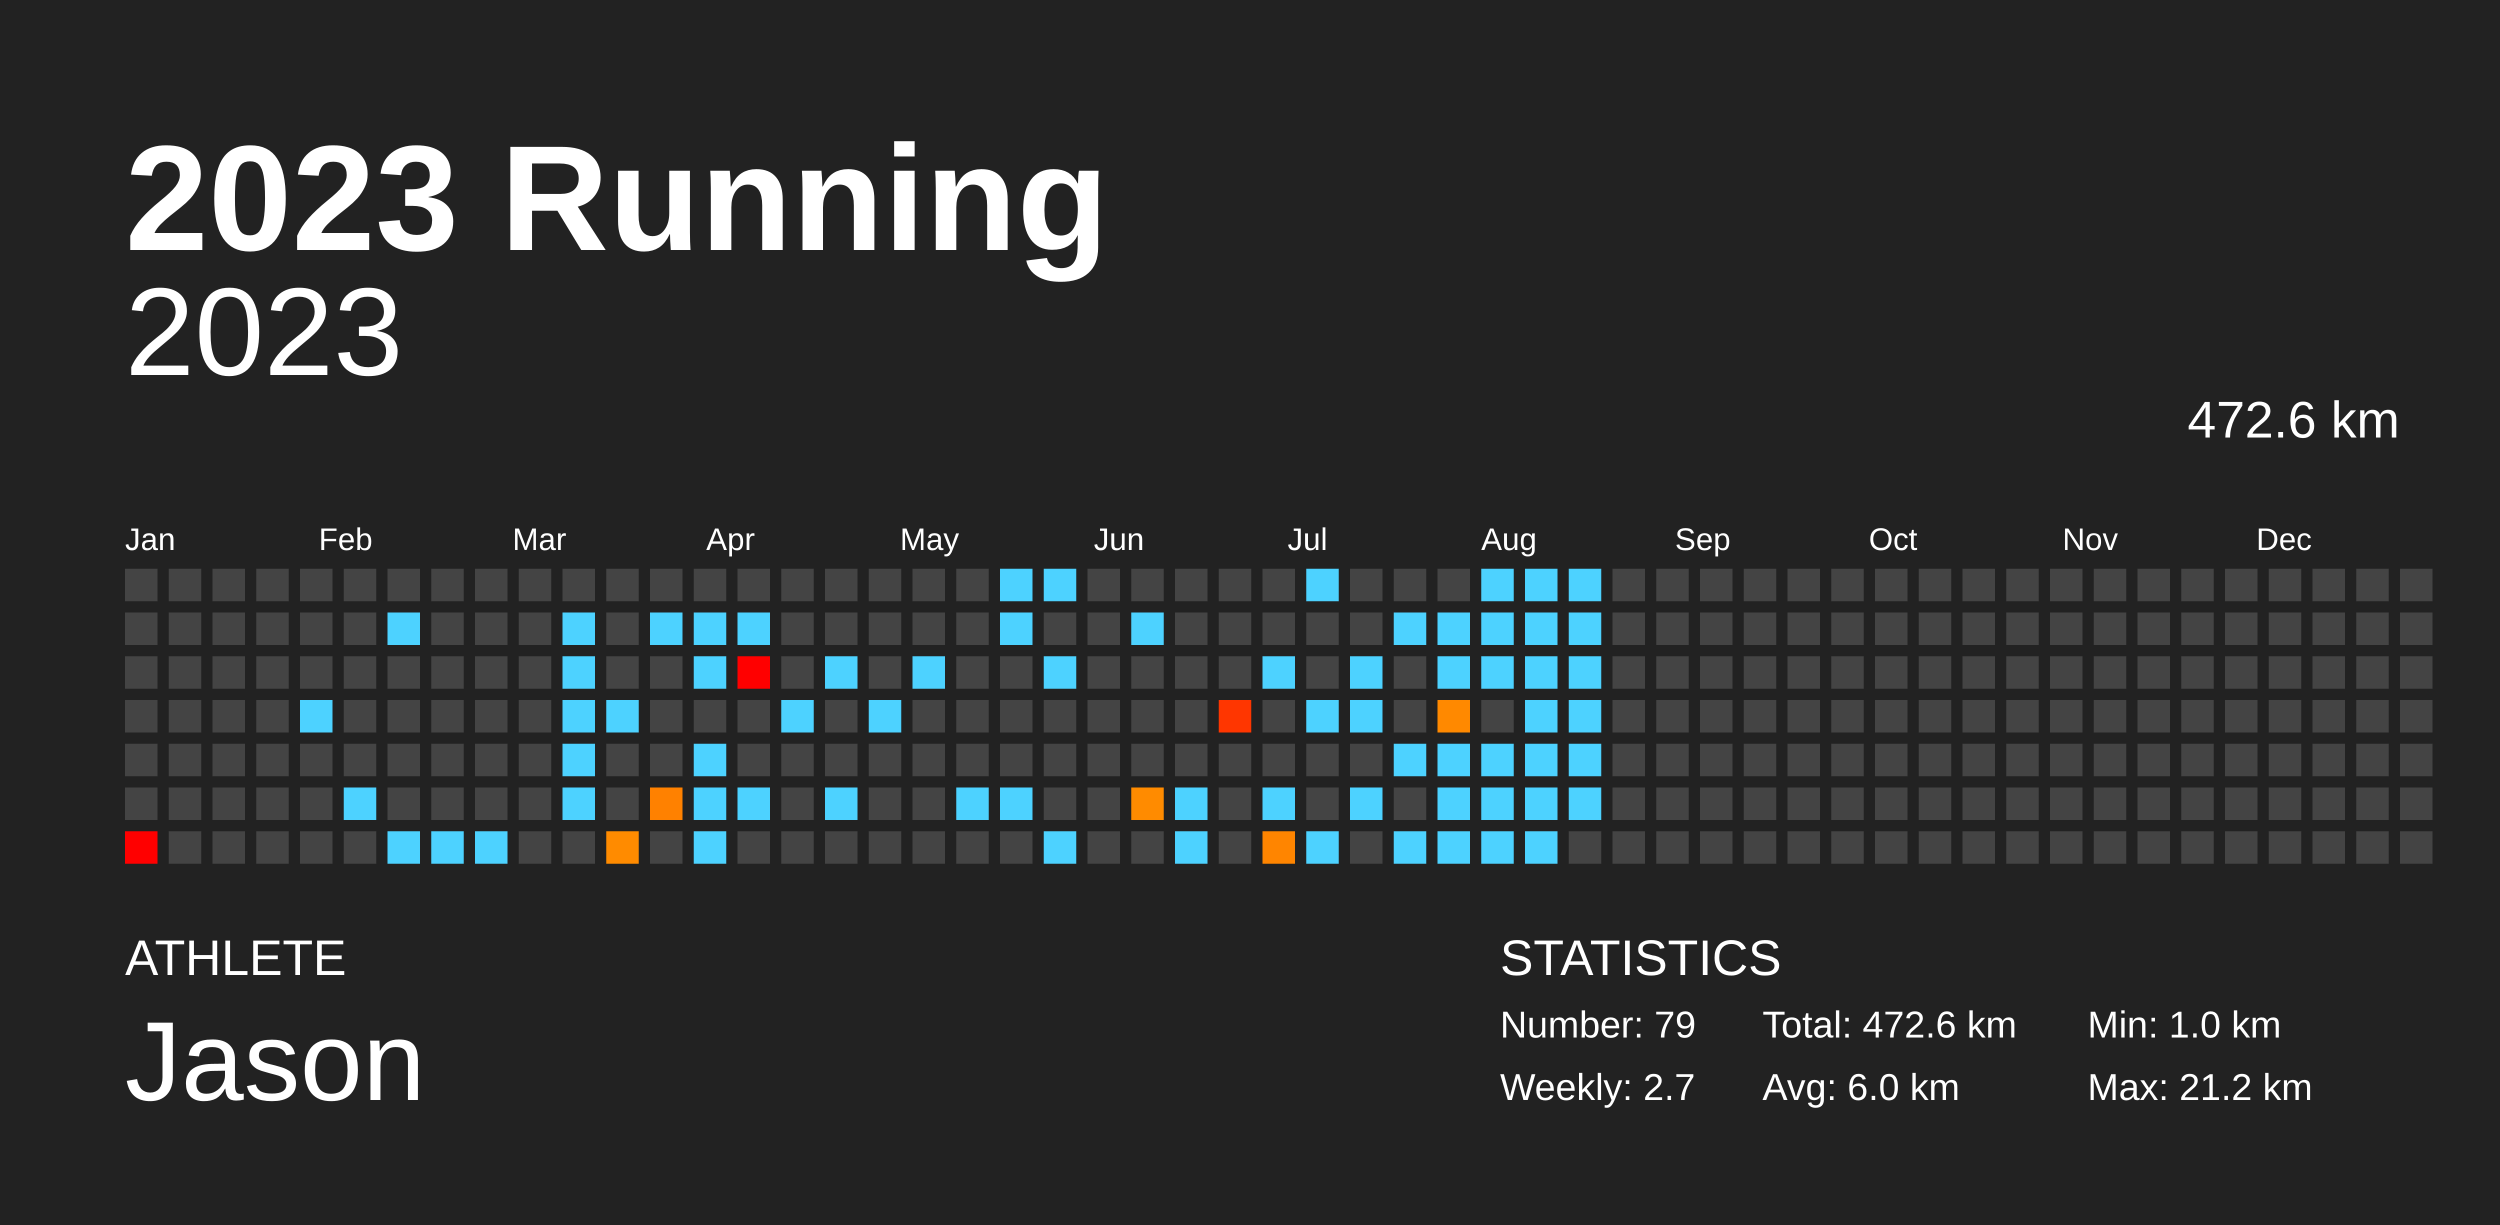
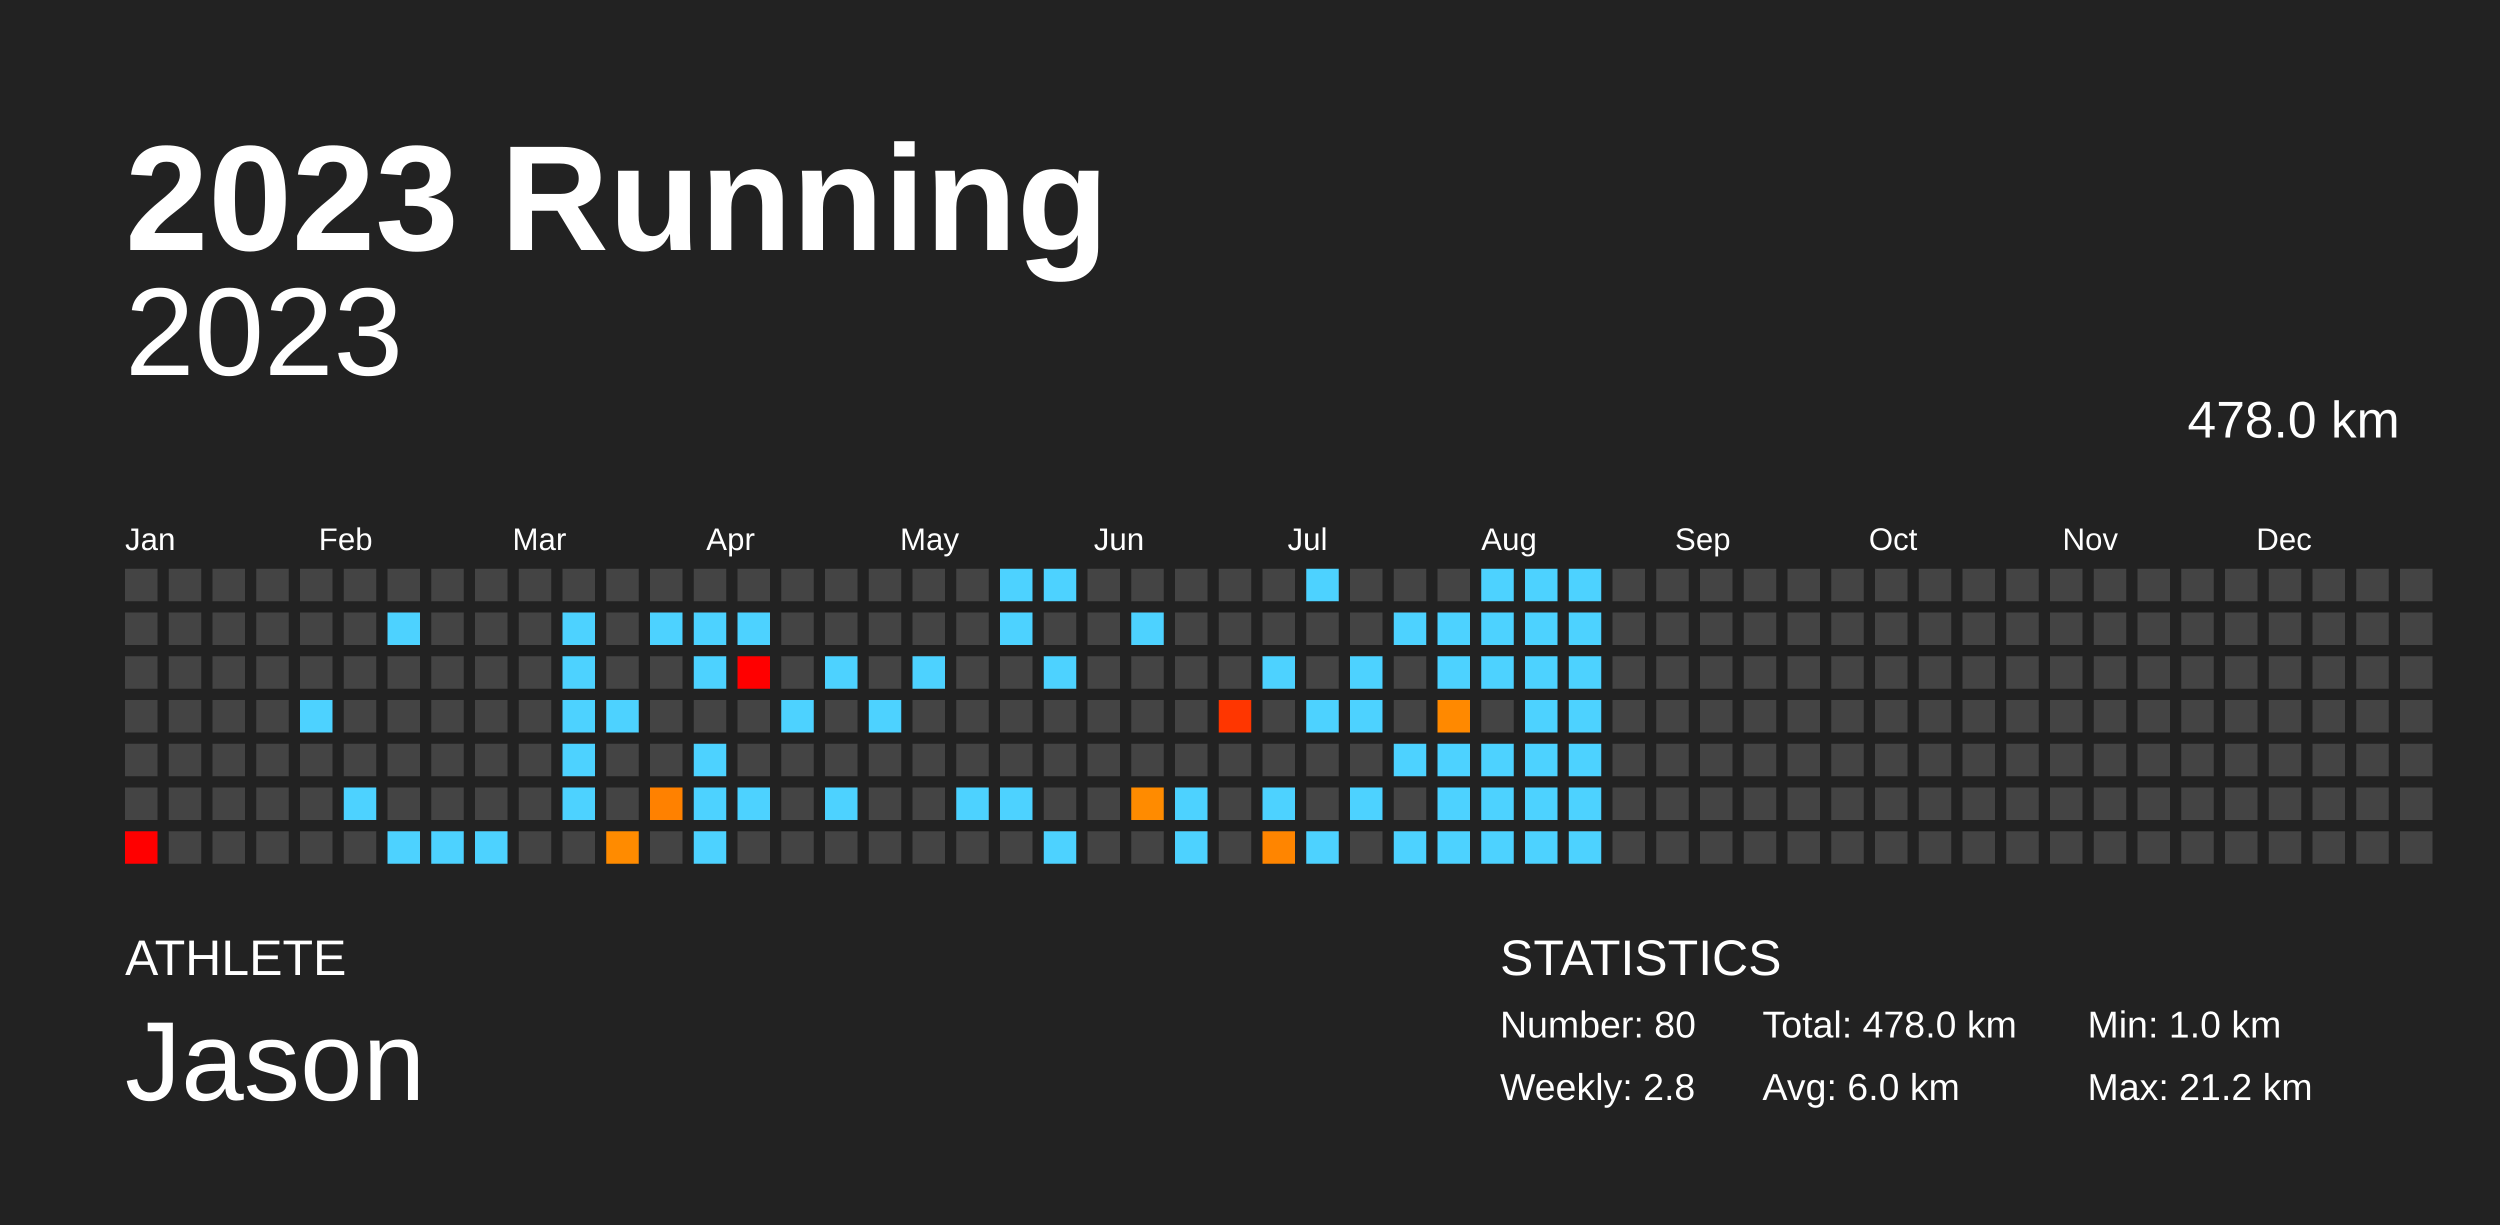
<svg xmlns="http://www.w3.org/2000/svg" baseProfile="full" height="98mm" version="1.1" viewBox="0,0,200,98" width="200mm">
  <defs />
  <rect fill="#222222" height="98" width="200" x="0" y="0" />
  <text fill="#FFFFFF" style="font-size:12px; font-family:Arial; font-weight:bold;" x="10" y="20">2023 Running</text>
  <text fill="#FFFFFF" style="font-size:4px; font-family:Arial" x="10" y="78">ATHLETE</text>
  <text fill="#FFFFFF" style="font-size:9px; font-family:Arial" x="10" y="88">Jason</text>
  <text fill="#FFFFFF" style="font-size:4px; font-family:Arial" x="120" y="78">STATISTICS</text>
-   <text fill="#FFFFFF" style="font-size:3px; font-family:Arial" x="120" y="83">Number: 79</text>
-   <text fill="#FFFFFF" style="font-size:3px; font-family:Arial" x="120" y="88">Weekly: 2.7</text>
-   <text fill="#FFFFFF" style="font-size:3px; font-family:Arial" x="141" y="83">Total: 472.6 km</text>
+   <text fill="#FFFFFF" style="font-size:3px; font-family:Arial" x="120" y="83">Number: 80</text>
+   <text fill="#FFFFFF" style="font-size:3px; font-family:Arial" x="120" y="88">Weekly: 2.8</text>
+   <text fill="#FFFFFF" style="font-size:3px; font-family:Arial" x="141" y="83">Total: 478.0 km</text>
  <text fill="#FFFFFF" style="font-size:3px; font-family:Arial" x="141" y="88">Avg: 6.0 km</text>
  <text fill="#FFFFFF" style="font-size:3px; font-family:Arial" x="167" y="83">Min: 1.0 km</text>
  <text fill="#FFFFFF" style="font-size:3px; font-family:Arial" x="167" y="88">Max: 21.2 km</text>
  <text alignment-baseline="hanging" fill="#FFFFFF" style="font-size:10.0px; font-family:Arial;" x="10" y="30">2023</text>
-   <text alignment-baseline="hanging" fill="#FFFFFF" style="font-size:4.125px; font-family:Arial;" x="175" y="35">472.6 km</text>
+   <text alignment-baseline="hanging" fill="#FFFFFF" style="font-size:4.125px; font-family:Arial;" x="175" y="35">478.0 km</text>
  <text fill="#FFFFFF" style="font-size:2.5px; font-family:Arial" x="10.0" y="44">Jan</text>
  <text fill="#FFFFFF" style="font-size:2.5px; font-family:Arial" x="25.5" y="44">Feb</text>
  <text fill="#FFFFFF" style="font-size:2.5px; font-family:Arial" x="41.0" y="44">Mar</text>
  <text fill="#FFFFFF" style="font-size:2.5px; font-family:Arial" x="56.5" y="44">Apr</text>
  <text fill="#FFFFFF" style="font-size:2.5px; font-family:Arial" x="72.0" y="44">May</text>
  <text fill="#FFFFFF" style="font-size:2.5px; font-family:Arial" x="87.5" y="44">Jun</text>
  <text fill="#FFFFFF" style="font-size:2.5px; font-family:Arial" x="103.0" y="44">Jul</text>
  <text fill="#FFFFFF" style="font-size:2.5px; font-family:Arial" x="118.5" y="44">Aug</text>
  <text fill="#FFFFFF" style="font-size:2.5px; font-family:Arial" x="134.0" y="44">Sep</text>
  <text fill="#FFFFFF" style="font-size:2.5px; font-family:Arial" x="149.5" y="44">Oct</text>
  <text fill="#FFFFFF" style="font-size:2.5px; font-family:Arial" x="165.0" y="44">Nov</text>
  <text fill="#FFFFFF" style="font-size:2.5px; font-family:Arial" x="180.5" y="44">Dec</text>
  <rect fill="#444444" height="2.6" width="2.6" x="10.0" y="45.5" />
  <rect fill="#444444" height="2.6" width="2.6" x="10.0" y="49.0" />
  <rect fill="#444444" height="2.6" width="2.6" x="10.0" y="52.5" />
  <rect fill="#444444" height="2.6" width="2.6" x="10.0" y="56.0" />
  <rect fill="#444444" height="2.6" width="2.6" x="10.0" y="59.5" />
  <rect fill="#444444" height="2.6" width="2.6" x="10.0" y="63.0" />
  <rect fill="red" height="2.6" width="2.6" x="10.0" y="66.5" />
  <rect fill="#444444" height="2.6" width="2.6" x="13.5" y="45.5" />
  <rect fill="#444444" height="2.6" width="2.6" x="13.5" y="49.0" />
  <rect fill="#444444" height="2.6" width="2.6" x="13.5" y="52.5" />
  <rect fill="#444444" height="2.6" width="2.6" x="13.5" y="56.0" />
  <rect fill="#444444" height="2.6" width="2.6" x="13.5" y="59.5" />
  <rect fill="#444444" height="2.6" width="2.6" x="13.5" y="63.0" />
  <rect fill="#444444" height="2.6" width="2.6" x="13.5" y="66.5" />
  <rect fill="#444444" height="2.6" width="2.6" x="17.0" y="45.5" />
  <rect fill="#444444" height="2.6" width="2.6" x="17.0" y="49.0" />
  <rect fill="#444444" height="2.6" width="2.6" x="17.0" y="52.5" />
  <rect fill="#444444" height="2.6" width="2.6" x="17.0" y="56.0" />
  <rect fill="#444444" height="2.6" width="2.6" x="17.0" y="59.5" />
  <rect fill="#444444" height="2.6" width="2.6" x="17.0" y="63.0" />
  <rect fill="#444444" height="2.6" width="2.6" x="17.0" y="66.5" />
  <rect fill="#444444" height="2.6" width="2.6" x="20.5" y="45.5" />
  <rect fill="#444444" height="2.6" width="2.6" x="20.5" y="49.0" />
  <rect fill="#444444" height="2.6" width="2.6" x="20.5" y="52.5" />
  <rect fill="#444444" height="2.6" width="2.6" x="20.5" y="56.0" />
  <rect fill="#444444" height="2.6" width="2.6" x="20.5" y="59.5" />
  <rect fill="#444444" height="2.6" width="2.6" x="20.5" y="63.0" />
  <rect fill="#444444" height="2.6" width="2.6" x="20.5" y="66.5" />
  <rect fill="#444444" height="2.6" width="2.6" x="24.0" y="45.5" />
  <rect fill="#444444" height="2.6" width="2.6" x="24.0" y="49.0" />
  <rect fill="#444444" height="2.6" width="2.6" x="24.0" y="52.5" />
  <rect fill="#4dd2ff" height="2.6" width="2.6" x="24.0" y="56.0" />
  <rect fill="#444444" height="2.6" width="2.6" x="24.0" y="59.5" />
  <rect fill="#444444" height="2.6" width="2.6" x="24.0" y="63.0" />
  <rect fill="#444444" height="2.6" width="2.6" x="24.0" y="66.5" />
  <rect fill="#444444" height="2.6" width="2.6" x="27.5" y="45.5" />
  <rect fill="#444444" height="2.6" width="2.6" x="27.5" y="49.0" />
  <rect fill="#444444" height="2.6" width="2.6" x="27.5" y="52.5" />
  <rect fill="#444444" height="2.6" width="2.6" x="27.5" y="56.0" />
  <rect fill="#444444" height="2.6" width="2.6" x="27.5" y="59.5" />
  <rect fill="#4dd2ff" height="2.6" width="2.6" x="27.5" y="63.0" />
  <rect fill="#444444" height="2.6" width="2.6" x="27.5" y="66.5" />
  <rect fill="#444444" height="2.6" width="2.6" x="31.0" y="45.5" />
  <rect fill="#4dd2ff" height="2.6" width="2.6" x="31.0" y="49.0" />
  <rect fill="#444444" height="2.6" width="2.6" x="31.0" y="52.5" />
  <rect fill="#444444" height="2.6" width="2.6" x="31.0" y="56.0" />
  <rect fill="#444444" height="2.6" width="2.6" x="31.0" y="59.5" />
  <rect fill="#444444" height="2.6" width="2.6" x="31.0" y="63.0" />
  <rect fill="#4dd2ff" height="2.6" width="2.6" x="31.0" y="66.5" />
  <rect fill="#444444" height="2.6" width="2.6" x="34.5" y="45.5" />
  <rect fill="#444444" height="2.6" width="2.6" x="34.5" y="49.0" />
  <rect fill="#444444" height="2.6" width="2.6" x="34.5" y="52.5" />
  <rect fill="#444444" height="2.6" width="2.6" x="34.5" y="56.0" />
  <rect fill="#444444" height="2.6" width="2.6" x="34.5" y="59.5" />
  <rect fill="#444444" height="2.6" width="2.6" x="34.5" y="63.0" />
  <rect fill="#4dd2ff" height="2.6" width="2.6" x="34.5" y="66.5" />
  <rect fill="#444444" height="2.6" width="2.6" x="38.0" y="45.5" />
  <rect fill="#444444" height="2.6" width="2.6" x="38.0" y="49.0" />
  <rect fill="#444444" height="2.6" width="2.6" x="38.0" y="52.5" />
  <rect fill="#444444" height="2.6" width="2.6" x="38.0" y="56.0" />
  <rect fill="#444444" height="2.6" width="2.6" x="38.0" y="59.5" />
  <rect fill="#444444" height="2.6" width="2.6" x="38.0" y="63.0" />
  <rect fill="#4dd2ff" height="2.6" width="2.6" x="38.0" y="66.5" />
  <rect fill="#444444" height="2.6" width="2.6" x="41.5" y="45.5" />
  <rect fill="#444444" height="2.6" width="2.6" x="41.5" y="49.0" />
  <rect fill="#444444" height="2.6" width="2.6" x="41.5" y="52.5" />
  <rect fill="#444444" height="2.6" width="2.6" x="41.5" y="56.0" />
  <rect fill="#444444" height="2.6" width="2.6" x="41.5" y="59.5" />
  <rect fill="#444444" height="2.6" width="2.6" x="41.5" y="63.0" />
  <rect fill="#444444" height="2.6" width="2.6" x="41.5" y="66.5" />
  <rect fill="#444444" height="2.6" width="2.6" x="45.0" y="45.5" />
  <rect fill="#4dd2ff" height="2.6" width="2.6" x="45.0" y="49.0" />
  <rect fill="#4dd2ff" height="2.6" width="2.6" x="45.0" y="52.5" />
  <rect fill="#4dd2ff" height="2.6" width="2.6" x="45.0" y="56.0" />
  <rect fill="#4dd2ff" height="2.6" width="2.6" x="45.0" y="59.5" />
  <rect fill="#4dd2ff" height="2.6" width="2.6" x="45.0" y="63.0" />
  <rect fill="#444444" height="2.6" width="2.6" x="45.0" y="66.5" />
  <rect fill="#444444" height="2.6" width="2.6" x="48.5" y="45.5" />
  <rect fill="#444444" height="2.6" width="2.6" x="48.5" y="49.0" />
  <rect fill="#444444" height="2.6" width="2.6" x="48.5" y="52.5" />
  <rect fill="#4dd2ff" height="2.6" width="2.6" x="48.5" y="56.0" />
  <rect fill="#444444" height="2.6" width="2.6" x="48.5" y="59.5" />
  <rect fill="#444444" height="2.6" width="2.6" x="48.5" y="63.0" />
  <rect fill="#ff8b00" height="2.6" width="2.6" x="48.5" y="66.5" />
  <rect fill="#444444" height="2.6" width="2.6" x="52.0" y="45.5" />
  <rect fill="#4dd2ff" height="2.6" width="2.6" x="52.0" y="49.0" />
  <rect fill="#444444" height="2.6" width="2.6" x="52.0" y="52.5" />
  <rect fill="#444444" height="2.6" width="2.6" x="52.0" y="56.0" />
  <rect fill="#444444" height="2.6" width="2.6" x="52.0" y="59.5" />
  <rect fill="#ff8100" height="2.6" width="2.6" x="52.0" y="63.0" />
  <rect fill="#444444" height="2.6" width="2.6" x="52.0" y="66.5" />
  <rect fill="#444444" height="2.6" width="2.6" x="55.5" y="45.5" />
  <rect fill="#4dd2ff" height="2.6" width="2.6" x="55.5" y="49.0" />
  <rect fill="#4dd2ff" height="2.6" width="2.6" x="55.5" y="52.5" />
  <rect fill="#444444" height="2.6" width="2.6" x="55.5" y="56.0" />
  <rect fill="#4dd2ff" height="2.6" width="2.6" x="55.5" y="59.5" />
  <rect fill="#4dd2ff" height="2.6" width="2.6" x="55.5" y="63.0" />
  <rect fill="#4dd2ff" height="2.6" width="2.6" x="55.5" y="66.5" />
  <rect fill="#444444" height="2.6" width="2.6" x="59.0" y="45.5" />
  <rect fill="#4dd2ff" height="2.6" width="2.6" x="59.0" y="49.0" />
  <rect fill="red" height="2.6" width="2.6" x="59.0" y="52.5" />
  <rect fill="#444444" height="2.6" width="2.6" x="59.0" y="56.0" />
  <rect fill="#444444" height="2.6" width="2.6" x="59.0" y="59.5" />
  <rect fill="#4dd2ff" height="2.6" width="2.6" x="59.0" y="63.0" />
  <rect fill="#444444" height="2.6" width="2.6" x="59.0" y="66.5" />
  <rect fill="#444444" height="2.6" width="2.6" x="62.5" y="45.5" />
  <rect fill="#444444" height="2.6" width="2.6" x="62.5" y="49.0" />
  <rect fill="#444444" height="2.6" width="2.6" x="62.5" y="52.5" />
  <rect fill="#4dd2ff" height="2.6" width="2.6" x="62.5" y="56.0" />
  <rect fill="#444444" height="2.6" width="2.6" x="62.5" y="59.5" />
  <rect fill="#444444" height="2.6" width="2.6" x="62.5" y="63.0" />
  <rect fill="#444444" height="2.6" width="2.6" x="62.5" y="66.5" />
  <rect fill="#444444" height="2.6" width="2.6" x="66.0" y="45.5" />
  <rect fill="#444444" height="2.6" width="2.6" x="66.0" y="49.0" />
  <rect fill="#4dd2ff" height="2.6" width="2.6" x="66.0" y="52.5" />
  <rect fill="#444444" height="2.6" width="2.6" x="66.0" y="56.0" />
  <rect fill="#444444" height="2.6" width="2.6" x="66.0" y="59.5" />
  <rect fill="#4dd2ff" height="2.6" width="2.6" x="66.0" y="63.0" />
  <rect fill="#444444" height="2.6" width="2.6" x="66.0" y="66.5" />
  <rect fill="#444444" height="2.6" width="2.6" x="69.5" y="45.5" />
  <rect fill="#444444" height="2.6" width="2.6" x="69.5" y="49.0" />
  <rect fill="#444444" height="2.6" width="2.6" x="69.5" y="52.5" />
  <rect fill="#4dd2ff" height="2.6" width="2.6" x="69.5" y="56.0" />
  <rect fill="#444444" height="2.6" width="2.6" x="69.5" y="59.5" />
  <rect fill="#444444" height="2.6" width="2.6" x="69.5" y="63.0" />
  <rect fill="#444444" height="2.6" width="2.6" x="69.5" y="66.5" />
  <rect fill="#444444" height="2.6" width="2.6" x="73.0" y="45.5" />
  <rect fill="#444444" height="2.6" width="2.6" x="73.0" y="49.0" />
  <rect fill="#4dd2ff" height="2.6" width="2.6" x="73.0" y="52.5" />
  <rect fill="#444444" height="2.6" width="2.6" x="73.0" y="56.0" />
  <rect fill="#444444" height="2.6" width="2.6" x="73.0" y="59.5" />
  <rect fill="#444444" height="2.6" width="2.6" x="73.0" y="63.0" />
  <rect fill="#444444" height="2.6" width="2.6" x="73.0" y="66.5" />
  <rect fill="#444444" height="2.6" width="2.6" x="76.5" y="45.5" />
  <rect fill="#444444" height="2.6" width="2.6" x="76.5" y="49.0" />
  <rect fill="#444444" height="2.6" width="2.6" x="76.5" y="52.5" />
  <rect fill="#444444" height="2.6" width="2.6" x="76.5" y="56.0" />
  <rect fill="#444444" height="2.6" width="2.6" x="76.5" y="59.5" />
  <rect fill="#4dd2ff" height="2.6" width="2.6" x="76.5" y="63.0" />
  <rect fill="#444444" height="2.6" width="2.6" x="76.5" y="66.5" />
  <rect fill="#4dd2ff" height="2.6" width="2.6" x="80.0" y="45.5" />
  <rect fill="#4dd2ff" height="2.6" width="2.6" x="80.0" y="49.0" />
  <rect fill="#444444" height="2.6" width="2.6" x="80.0" y="52.5" />
  <rect fill="#444444" height="2.6" width="2.6" x="80.0" y="56.0" />
  <rect fill="#444444" height="2.6" width="2.6" x="80.0" y="59.5" />
  <rect fill="#4dd2ff" height="2.6" width="2.6" x="80.0" y="63.0" />
  <rect fill="#444444" height="2.6" width="2.6" x="80.0" y="66.5" />
  <rect fill="#4dd2ff" height="2.6" width="2.6" x="83.5" y="45.5" />
  <rect fill="#444444" height="2.6" width="2.6" x="83.5" y="49.0" />
  <rect fill="#4dd2ff" height="2.6" width="2.6" x="83.5" y="52.5" />
  <rect fill="#444444" height="2.6" width="2.6" x="83.5" y="56.0" />
  <rect fill="#444444" height="2.6" width="2.6" x="83.5" y="59.5" />
  <rect fill="#444444" height="2.6" width="2.6" x="83.5" y="63.0" />
  <rect fill="#4dd2ff" height="2.6" width="2.6" x="83.5" y="66.5" />
  <rect fill="#444444" height="2.6" width="2.6" x="87.0" y="45.5" />
  <rect fill="#444444" height="2.6" width="2.6" x="87.0" y="49.0" />
  <rect fill="#444444" height="2.6" width="2.6" x="87.0" y="52.5" />
  <rect fill="#444444" height="2.6" width="2.6" x="87.0" y="56.0" />
  <rect fill="#444444" height="2.6" width="2.6" x="87.0" y="59.5" />
  <rect fill="#444444" height="2.6" width="2.6" x="87.0" y="63.0" />
  <rect fill="#444444" height="2.6" width="2.6" x="87.0" y="66.5" />
  <rect fill="#444444" height="2.6" width="2.6" x="90.5" y="45.5" />
  <rect fill="#4dd2ff" height="2.6" width="2.6" x="90.5" y="49.0" />
  <rect fill="#444444" height="2.6" width="2.6" x="90.5" y="52.5" />
  <rect fill="#444444" height="2.6" width="2.6" x="90.5" y="56.0" />
  <rect fill="#444444" height="2.6" width="2.6" x="90.5" y="59.5" />
  <rect fill="#ff8b00" height="2.6" width="2.6" x="90.5" y="63.0" />
  <rect fill="#444444" height="2.6" width="2.6" x="90.5" y="66.5" />
  <rect fill="#444444" height="2.6" width="2.6" x="94.0" y="45.5" />
  <rect fill="#444444" height="2.6" width="2.6" x="94.0" y="49.0" />
  <rect fill="#444444" height="2.6" width="2.6" x="94.0" y="52.5" />
  <rect fill="#444444" height="2.6" width="2.6" x="94.0" y="56.0" />
  <rect fill="#444444" height="2.6" width="2.6" x="94.0" y="59.5" />
  <rect fill="#4dd2ff" height="2.6" width="2.6" x="94.0" y="63.0" />
  <rect fill="#4dd2ff" height="2.6" width="2.6" x="94.0" y="66.5" />
  <rect fill="#444444" height="2.6" width="2.6" x="97.5" y="45.5" />
  <rect fill="#444444" height="2.6" width="2.6" x="97.5" y="49.0" />
  <rect fill="#444444" height="2.6" width="2.6" x="97.5" y="52.5" />
  <rect fill="#ff3600" height="2.6" width="2.6" x="97.5" y="56.0" />
  <rect fill="#444444" height="2.6" width="2.6" x="97.5" y="59.5" />
  <rect fill="#444444" height="2.6" width="2.6" x="97.5" y="63.0" />
  <rect fill="#444444" height="2.6" width="2.6" x="97.5" y="66.5" />
  <rect fill="#444444" height="2.6" width="2.6" x="101.0" y="45.5" />
  <rect fill="#444444" height="2.6" width="2.6" x="101.0" y="49.0" />
  <rect fill="#4dd2ff" height="2.6" width="2.6" x="101.0" y="52.5" />
  <rect fill="#444444" height="2.6" width="2.6" x="101.0" y="56.0" />
  <rect fill="#444444" height="2.6" width="2.6" x="101.0" y="59.5" />
  <rect fill="#4dd2ff" height="2.6" width="2.6" x="101.0" y="63.0" />
  <rect fill="#ff8500" height="2.6" width="2.6" x="101.0" y="66.5" />
  <rect fill="#4dd2ff" height="2.6" width="2.6" x="104.5" y="45.5" />
  <rect fill="#444444" height="2.6" width="2.6" x="104.5" y="49.0" />
  <rect fill="#444444" height="2.6" width="2.6" x="104.5" y="52.5" />
  <rect fill="#4dd2ff" height="2.6" width="2.6" x="104.5" y="56.0" />
  <rect fill="#444444" height="2.6" width="2.6" x="104.5" y="59.5" />
  <rect fill="#444444" height="2.6" width="2.6" x="104.5" y="63.0" />
  <rect fill="#4dd2ff" height="2.6" width="2.6" x="104.5" y="66.5" />
  <rect fill="#444444" height="2.6" width="2.6" x="108.0" y="45.5" />
  <rect fill="#444444" height="2.6" width="2.6" x="108.0" y="49.0" />
  <rect fill="#4dd2ff" height="2.6" width="2.6" x="108.0" y="52.5" />
  <rect fill="#4dd2ff" height="2.6" width="2.6" x="108.0" y="56.0" />
  <rect fill="#444444" height="2.6" width="2.6" x="108.0" y="59.5" />
  <rect fill="#4dd2ff" height="2.6" width="2.6" x="108.0" y="63.0" />
  <rect fill="#444444" height="2.6" width="2.6" x="108.0" y="66.5" />
  <rect fill="#444444" height="2.6" width="2.6" x="111.5" y="45.5" />
  <rect fill="#4dd2ff" height="2.6" width="2.6" x="111.5" y="49.0" />
  <rect fill="#444444" height="2.6" width="2.6" x="111.5" y="52.5" />
  <rect fill="#444444" height="2.6" width="2.6" x="111.5" y="56.0" />
  <rect fill="#4dd2ff" height="2.6" width="2.6" x="111.5" y="59.5" />
  <rect fill="#444444" height="2.6" width="2.6" x="111.5" y="63.0" />
  <rect fill="#4dd2ff" height="2.6" width="2.6" x="111.5" y="66.5" />
  <rect fill="#444444" height="2.6" width="2.6" x="115.0" y="45.5" />
  <rect fill="#4dd2ff" height="2.6" width="2.6" x="115.0" y="49.0" />
  <rect fill="#4dd2ff" height="2.6" width="2.6" x="115.0" y="52.5" />
  <rect fill="#ff8900" height="2.6" width="2.6" x="115.0" y="56.0" />
  <rect fill="#4dd2ff" height="2.6" width="2.6" x="115.0" y="59.5" />
  <rect fill="#4dd2ff" height="2.6" width="2.6" x="115.0" y="63.0" />
  <rect fill="#4dd2ff" height="2.6" width="2.6" x="115.0" y="66.5" />
  <rect fill="#4dd2ff" height="2.6" width="2.6" x="118.5" y="45.5" />
  <rect fill="#4dd2ff" height="2.6" width="2.6" x="118.5" y="49.0" />
  <rect fill="#4dd2ff" height="2.6" width="2.6" x="118.5" y="52.5" />
  <rect fill="#444444" height="2.6" width="2.6" x="118.5" y="56.0" />
  <rect fill="#4dd2ff" height="2.6" width="2.6" x="118.5" y="59.5" />
  <rect fill="#4dd2ff" height="2.6" width="2.6" x="118.5" y="63.0" />
  <rect fill="#4dd2ff" height="2.6" width="2.6" x="118.5" y="66.5" />
  <rect fill="#4dd2ff" height="2.6" width="2.6" x="122.0" y="45.5" />
  <rect fill="#4dd2ff" height="2.6" width="2.6" x="122.0" y="49.0" />
  <rect fill="#4dd2ff" height="2.6" width="2.6" x="122.0" y="52.5" />
  <rect fill="#4dd2ff" height="2.6" width="2.6" x="122.0" y="56.0" />
  <rect fill="#4dd2ff" height="2.6" width="2.6" x="122.0" y="59.5" />
  <rect fill="#4dd2ff" height="2.6" width="2.6" x="122.0" y="63.0" />
  <rect fill="#4dd2ff" height="2.6" width="2.6" x="122.0" y="66.5" />
  <rect fill="#4dd2ff" height="2.6" width="2.6" x="125.5" y="45.5" />
  <rect fill="#4dd2ff" height="2.6" width="2.6" x="125.5" y="49.0" />
  <rect fill="#4dd2ff" height="2.6" width="2.6" x="125.5" y="52.5" />
  <rect fill="#4dd2ff" height="2.6" width="2.6" x="125.5" y="56.0" />
  <rect fill="#4dd2ff" height="2.6" width="2.6" x="125.5" y="59.5" />
  <rect fill="#4dd2ff" height="2.6" width="2.6" x="125.5" y="63.0" />
-   <rect fill="#444444" height="2.6" width="2.6" x="125.5" y="66.5" />
+   <rect fill="#4dd2ff" height="2.6" width="2.6" x="125.5" y="66.5" />
  <rect fill="#444444" height="2.6" width="2.6" x="129.0" y="45.5" />
  <rect fill="#444444" height="2.6" width="2.6" x="129.0" y="49.0" />
  <rect fill="#444444" height="2.6" width="2.6" x="129.0" y="52.5" />
  <rect fill="#444444" height="2.6" width="2.6" x="129.0" y="56.0" />
  <rect fill="#444444" height="2.6" width="2.6" x="129.0" y="59.5" />
  <rect fill="#444444" height="2.6" width="2.6" x="129.0" y="63.0" />
  <rect fill="#444444" height="2.6" width="2.6" x="129.0" y="66.5" />
  <rect fill="#444444" height="2.6" width="2.6" x="132.5" y="45.5" />
  <rect fill="#444444" height="2.6" width="2.6" x="132.5" y="49.0" />
  <rect fill="#444444" height="2.6" width="2.6" x="132.5" y="52.5" />
  <rect fill="#444444" height="2.6" width="2.6" x="132.5" y="56.0" />
  <rect fill="#444444" height="2.6" width="2.6" x="132.5" y="59.5" />
  <rect fill="#444444" height="2.6" width="2.6" x="132.5" y="63.0" />
  <rect fill="#444444" height="2.6" width="2.6" x="132.5" y="66.5" />
  <rect fill="#444444" height="2.6" width="2.6" x="136.0" y="45.5" />
  <rect fill="#444444" height="2.6" width="2.6" x="136.0" y="49.0" />
  <rect fill="#444444" height="2.6" width="2.6" x="136.0" y="52.5" />
  <rect fill="#444444" height="2.6" width="2.6" x="136.0" y="56.0" />
  <rect fill="#444444" height="2.6" width="2.6" x="136.0" y="59.5" />
  <rect fill="#444444" height="2.6" width="2.6" x="136.0" y="63.0" />
  <rect fill="#444444" height="2.6" width="2.6" x="136.0" y="66.5" />
  <rect fill="#444444" height="2.6" width="2.6" x="139.5" y="45.5" />
  <rect fill="#444444" height="2.6" width="2.6" x="139.5" y="49.0" />
  <rect fill="#444444" height="2.6" width="2.6" x="139.5" y="52.5" />
  <rect fill="#444444" height="2.6" width="2.6" x="139.5" y="56.0" />
  <rect fill="#444444" height="2.6" width="2.6" x="139.5" y="59.5" />
  <rect fill="#444444" height="2.6" width="2.6" x="139.5" y="63.0" />
  <rect fill="#444444" height="2.6" width="2.6" x="139.5" y="66.5" />
  <rect fill="#444444" height="2.6" width="2.6" x="143.0" y="45.5" />
  <rect fill="#444444" height="2.6" width="2.6" x="143.0" y="49.0" />
  <rect fill="#444444" height="2.6" width="2.6" x="143.0" y="52.5" />
  <rect fill="#444444" height="2.6" width="2.6" x="143.0" y="56.0" />
  <rect fill="#444444" height="2.6" width="2.6" x="143.0" y="59.5" />
  <rect fill="#444444" height="2.6" width="2.6" x="143.0" y="63.0" />
  <rect fill="#444444" height="2.6" width="2.6" x="143.0" y="66.5" />
  <rect fill="#444444" height="2.6" width="2.6" x="146.5" y="45.5" />
  <rect fill="#444444" height="2.6" width="2.6" x="146.5" y="49.0" />
  <rect fill="#444444" height="2.6" width="2.6" x="146.5" y="52.5" />
  <rect fill="#444444" height="2.6" width="2.6" x="146.5" y="56.0" />
  <rect fill="#444444" height="2.6" width="2.6" x="146.5" y="59.5" />
  <rect fill="#444444" height="2.6" width="2.6" x="146.5" y="63.0" />
  <rect fill="#444444" height="2.6" width="2.6" x="146.5" y="66.5" />
  <rect fill="#444444" height="2.6" width="2.6" x="150.0" y="45.5" />
  <rect fill="#444444" height="2.6" width="2.6" x="150.0" y="49.0" />
  <rect fill="#444444" height="2.6" width="2.6" x="150.0" y="52.5" />
  <rect fill="#444444" height="2.6" width="2.6" x="150.0" y="56.0" />
  <rect fill="#444444" height="2.6" width="2.6" x="150.0" y="59.5" />
  <rect fill="#444444" height="2.6" width="2.6" x="150.0" y="63.0" />
  <rect fill="#444444" height="2.6" width="2.6" x="150.0" y="66.5" />
  <rect fill="#444444" height="2.6" width="2.6" x="153.5" y="45.5" />
  <rect fill="#444444" height="2.6" width="2.6" x="153.5" y="49.0" />
  <rect fill="#444444" height="2.6" width="2.6" x="153.5" y="52.5" />
  <rect fill="#444444" height="2.6" width="2.6" x="153.5" y="56.0" />
  <rect fill="#444444" height="2.6" width="2.6" x="153.5" y="59.5" />
  <rect fill="#444444" height="2.6" width="2.6" x="153.5" y="63.0" />
  <rect fill="#444444" height="2.6" width="2.6" x="153.5" y="66.5" />
  <rect fill="#444444" height="2.6" width="2.6" x="157.0" y="45.5" />
  <rect fill="#444444" height="2.6" width="2.6" x="157.0" y="49.0" />
  <rect fill="#444444" height="2.6" width="2.6" x="157.0" y="52.5" />
  <rect fill="#444444" height="2.6" width="2.6" x="157.0" y="56.0" />
  <rect fill="#444444" height="2.6" width="2.6" x="157.0" y="59.5" />
  <rect fill="#444444" height="2.6" width="2.6" x="157.0" y="63.0" />
  <rect fill="#444444" height="2.6" width="2.6" x="157.0" y="66.5" />
  <rect fill="#444444" height="2.6" width="2.6" x="160.5" y="45.5" />
  <rect fill="#444444" height="2.6" width="2.6" x="160.5" y="49.0" />
  <rect fill="#444444" height="2.6" width="2.6" x="160.5" y="52.5" />
  <rect fill="#444444" height="2.6" width="2.6" x="160.5" y="56.0" />
  <rect fill="#444444" height="2.6" width="2.6" x="160.5" y="59.5" />
  <rect fill="#444444" height="2.6" width="2.6" x="160.5" y="63.0" />
  <rect fill="#444444" height="2.6" width="2.6" x="160.5" y="66.5" />
  <rect fill="#444444" height="2.6" width="2.6" x="164.0" y="45.5" />
  <rect fill="#444444" height="2.6" width="2.6" x="164.0" y="49.0" />
  <rect fill="#444444" height="2.6" width="2.6" x="164.0" y="52.5" />
  <rect fill="#444444" height="2.6" width="2.6" x="164.0" y="56.0" />
  <rect fill="#444444" height="2.6" width="2.6" x="164.0" y="59.5" />
  <rect fill="#444444" height="2.6" width="2.6" x="164.0" y="63.0" />
  <rect fill="#444444" height="2.6" width="2.6" x="164.0" y="66.5" />
  <rect fill="#444444" height="2.6" width="2.6" x="167.5" y="45.5" />
  <rect fill="#444444" height="2.6" width="2.6" x="167.5" y="49.0" />
  <rect fill="#444444" height="2.6" width="2.6" x="167.5" y="52.5" />
  <rect fill="#444444" height="2.6" width="2.6" x="167.5" y="56.0" />
  <rect fill="#444444" height="2.6" width="2.6" x="167.5" y="59.5" />
  <rect fill="#444444" height="2.6" width="2.6" x="167.5" y="63.0" />
  <rect fill="#444444" height="2.6" width="2.6" x="167.5" y="66.5" />
  <rect fill="#444444" height="2.6" width="2.6" x="171.0" y="45.5" />
  <rect fill="#444444" height="2.6" width="2.6" x="171.0" y="49.0" />
  <rect fill="#444444" height="2.6" width="2.6" x="171.0" y="52.5" />
  <rect fill="#444444" height="2.6" width="2.6" x="171.0" y="56.0" />
  <rect fill="#444444" height="2.6" width="2.6" x="171.0" y="59.5" />
  <rect fill="#444444" height="2.6" width="2.6" x="171.0" y="63.0" />
  <rect fill="#444444" height="2.6" width="2.6" x="171.0" y="66.5" />
  <rect fill="#444444" height="2.6" width="2.6" x="174.5" y="45.5" />
  <rect fill="#444444" height="2.6" width="2.6" x="174.5" y="49.0" />
  <rect fill="#444444" height="2.6" width="2.6" x="174.5" y="52.5" />
  <rect fill="#444444" height="2.6" width="2.6" x="174.5" y="56.0" />
  <rect fill="#444444" height="2.6" width="2.6" x="174.5" y="59.5" />
  <rect fill="#444444" height="2.6" width="2.6" x="174.5" y="63.0" />
  <rect fill="#444444" height="2.6" width="2.6" x="174.5" y="66.5" />
  <rect fill="#444444" height="2.6" width="2.6" x="178.0" y="45.5" />
  <rect fill="#444444" height="2.6" width="2.6" x="178.0" y="49.0" />
  <rect fill="#444444" height="2.6" width="2.6" x="178.0" y="52.5" />
  <rect fill="#444444" height="2.6" width="2.6" x="178.0" y="56.0" />
  <rect fill="#444444" height="2.6" width="2.6" x="178.0" y="59.5" />
  <rect fill="#444444" height="2.6" width="2.6" x="178.0" y="63.0" />
  <rect fill="#444444" height="2.6" width="2.6" x="178.0" y="66.5" />
  <rect fill="#444444" height="2.6" width="2.6" x="181.5" y="45.5" />
  <rect fill="#444444" height="2.6" width="2.6" x="181.5" y="49.0" />
  <rect fill="#444444" height="2.6" width="2.6" x="181.5" y="52.5" />
  <rect fill="#444444" height="2.6" width="2.6" x="181.5" y="56.0" />
  <rect fill="#444444" height="2.6" width="2.6" x="181.5" y="59.5" />
  <rect fill="#444444" height="2.6" width="2.6" x="181.5" y="63.0" />
  <rect fill="#444444" height="2.6" width="2.6" x="181.5" y="66.5" />
  <rect fill="#444444" height="2.6" width="2.6" x="185.0" y="45.5" />
  <rect fill="#444444" height="2.6" width="2.6" x="185.0" y="49.0" />
  <rect fill="#444444" height="2.6" width="2.6" x="185.0" y="52.5" />
  <rect fill="#444444" height="2.6" width="2.6" x="185.0" y="56.0" />
  <rect fill="#444444" height="2.6" width="2.6" x="185.0" y="59.5" />
  <rect fill="#444444" height="2.6" width="2.6" x="185.0" y="63.0" />
  <rect fill="#444444" height="2.6" width="2.6" x="185.0" y="66.5" />
  <rect fill="#444444" height="2.6" width="2.6" x="188.5" y="45.5" />
  <rect fill="#444444" height="2.6" width="2.6" x="188.5" y="49.0" />
  <rect fill="#444444" height="2.6" width="2.6" x="188.5" y="52.5" />
  <rect fill="#444444" height="2.6" width="2.6" x="188.5" y="56.0" />
  <rect fill="#444444" height="2.6" width="2.6" x="188.5" y="59.5" />
  <rect fill="#444444" height="2.6" width="2.6" x="188.5" y="63.0" />
  <rect fill="#444444" height="2.6" width="2.6" x="188.5" y="66.5" />
  <rect fill="#444444" height="2.6" width="2.6" x="192.0" y="45.5" />
  <rect fill="#444444" height="2.6" width="2.6" x="192.0" y="49.0" />
  <rect fill="#444444" height="2.6" width="2.6" x="192.0" y="52.5" />
  <rect fill="#444444" height="2.6" width="2.6" x="192.0" y="56.0" />
  <rect fill="#444444" height="2.6" width="2.6" x="192.0" y="59.5" />
  <rect fill="#444444" height="2.6" width="2.6" x="192.0" y="63.0" />
  <rect fill="#444444" height="2.6" width="2.6" x="192.0" y="66.5" />
</svg>
